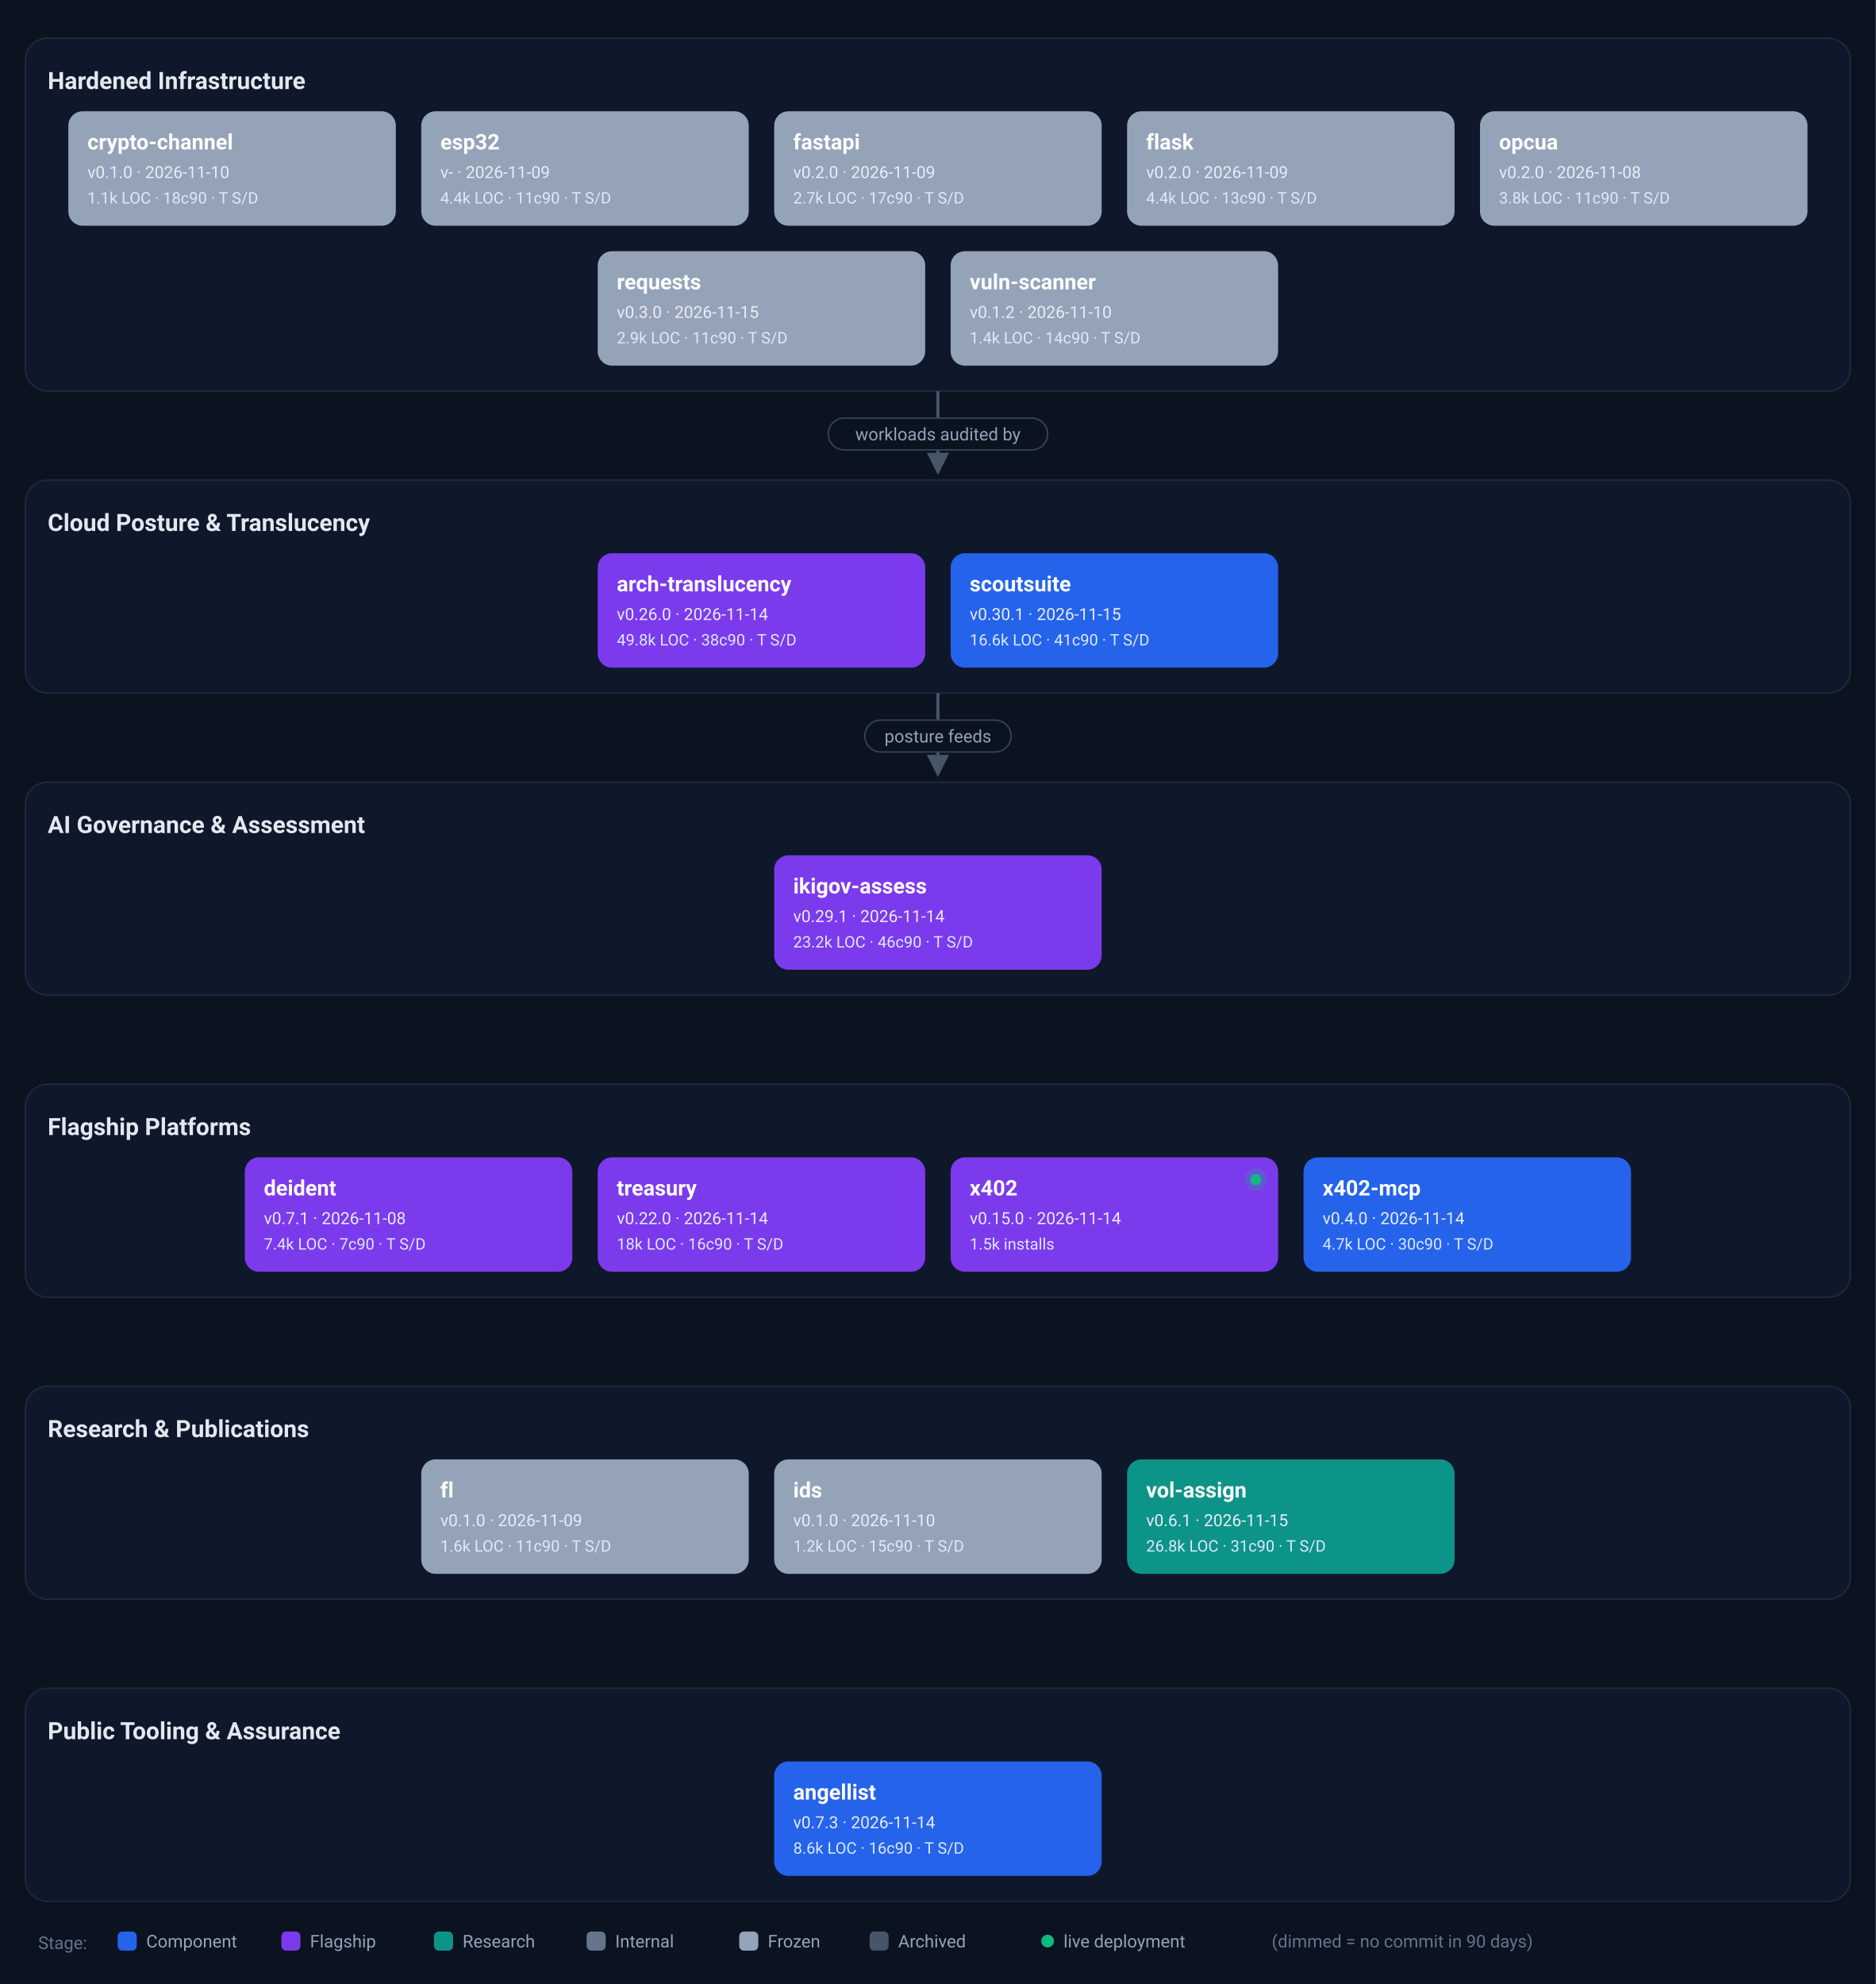
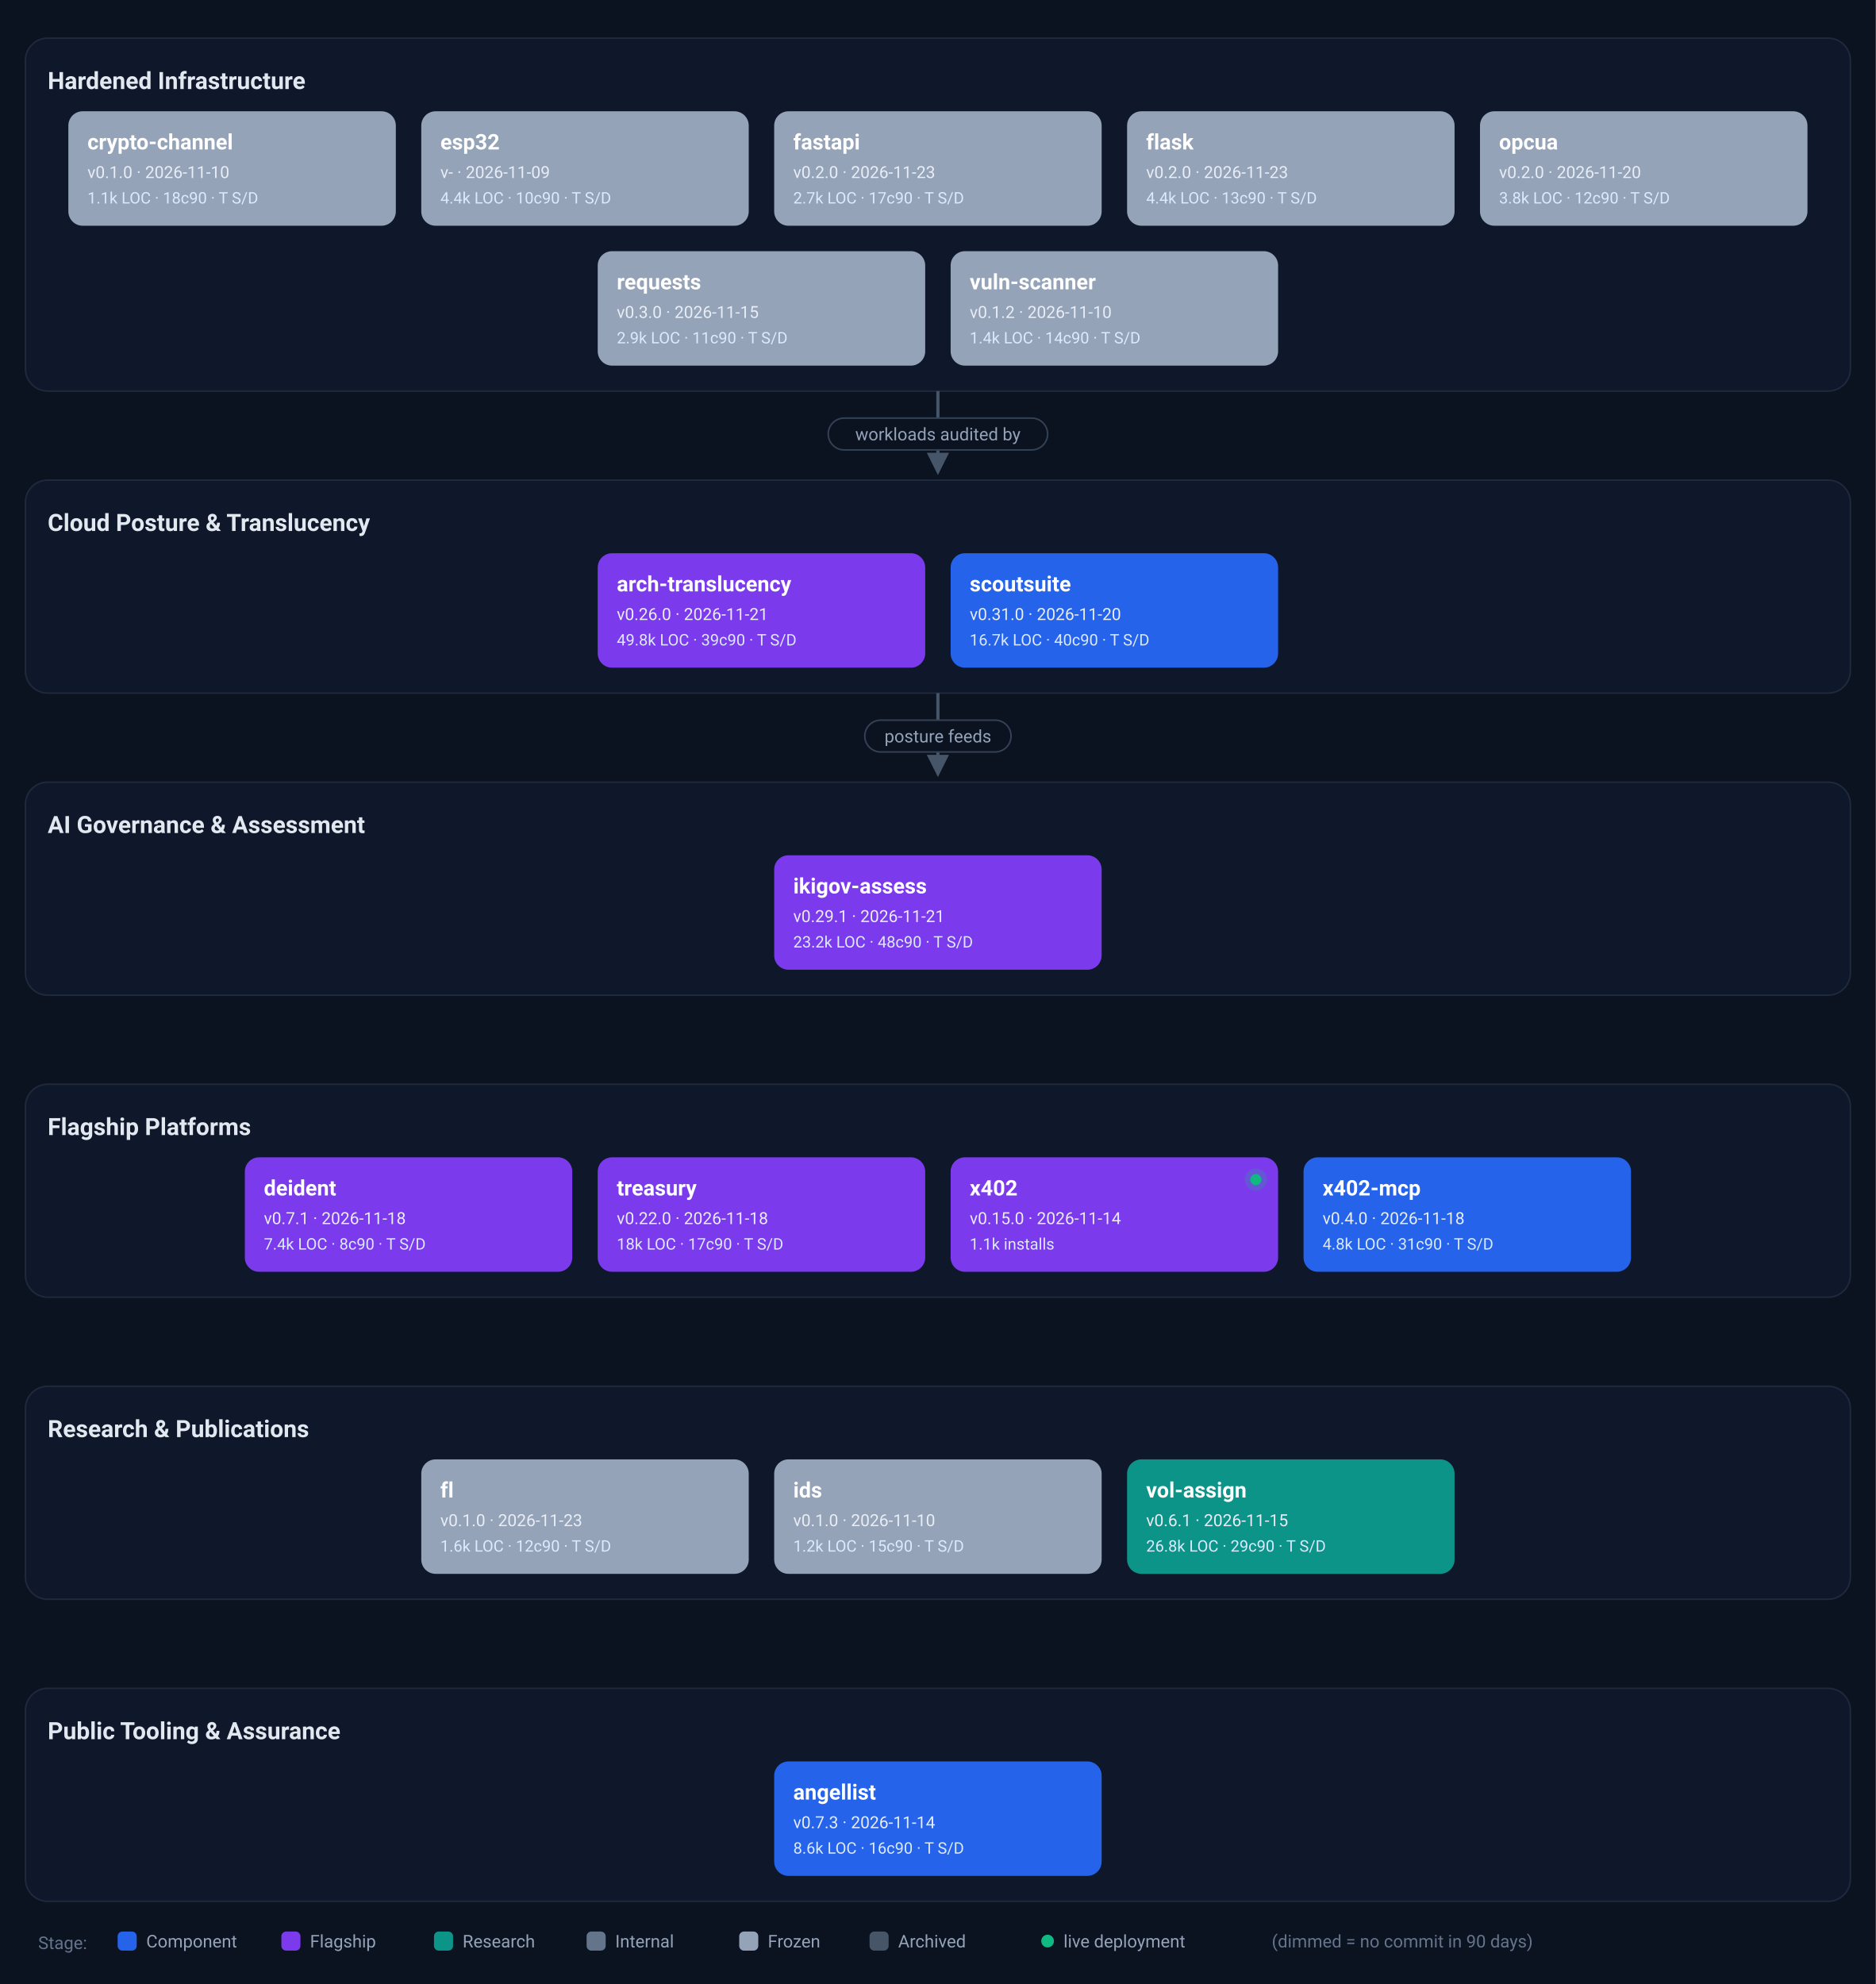
<svg xmlns="http://www.w3.org/2000/svg" viewBox="0 0 1180 1248" width="1180" height="1248" font-family="-apple-system,Segoe UI,Roboto,sans-serif">
  <defs>
    <marker id="arrow" viewBox="0 0 10 10" refX="8" refY="5" markerWidth="7" markerHeight="7" orient="auto-start-reverse">
      <path d="M0,0 L10,5 L0,10 z" fill="#475569" />
    </marker>
  </defs>
  <rect x="0" y="0" width="1180" height="1248" fill="#0b1220" />
  <rect x="16" y="24" width="1148" height="222" rx="14" fill="#0f172a" stroke="#1e293b" />
  <text x="30" y="56" fill="#e2e8f0" font-size="15" font-weight="700">Hardened Infrastructure</text>
  <g>
    <rect x="43" y="70" width="206" height="72" rx="9" fill="#94a3b8" />
    <text x="55" y="94" fill="#ffffff" font-size="13.5" font-weight="700">crypto-channel</text>
    <text x="55" y="112" fill="#e8edf6" font-size="10.5">v0.1.0 · 2026-11-10</text>
    <text x="55" y="128" fill="#dbeafe" font-size="10">1.1k LOC · 18c90 · T S/D</text>
  </g>
  <g>
    <rect x="265" y="70" width="206" height="72" rx="9" fill="#94a3b8" />
    <text x="277" y="94" fill="#ffffff" font-size="13.5" font-weight="700">esp32</text>
    <text x="277" y="112" fill="#e8edf6" font-size="10.5">v- · 2026-11-09</text>
-     <text x="277" y="128" fill="#dbeafe" font-size="10">4.4k LOC · 11c90 · T S/D</text>
+     <text x="277" y="128" fill="#dbeafe" font-size="10">4.4k LOC · 10c90 · T S/D</text>
  </g>
  <g>
    <rect x="487" y="70" width="206" height="72" rx="9" fill="#94a3b8" />
    <text x="499" y="94" fill="#ffffff" font-size="13.5" font-weight="700">fastapi</text>
-     <text x="499" y="112" fill="#e8edf6" font-size="10.5">v0.2.0 · 2026-11-09</text>
+     <text x="499" y="112" fill="#e8edf6" font-size="10.5">v0.2.0 · 2026-11-23</text>
    <text x="499" y="128" fill="#dbeafe" font-size="10">2.7k LOC · 17c90 · T S/D</text>
  </g>
  <g>
    <rect x="709" y="70" width="206" height="72" rx="9" fill="#94a3b8" />
    <text x="721" y="94" fill="#ffffff" font-size="13.5" font-weight="700">flask</text>
-     <text x="721" y="112" fill="#e8edf6" font-size="10.5">v0.2.0 · 2026-11-09</text>
+     <text x="721" y="112" fill="#e8edf6" font-size="10.5">v0.2.0 · 2026-11-23</text>
    <text x="721" y="128" fill="#dbeafe" font-size="10">4.4k LOC · 13c90 · T S/D</text>
  </g>
  <g>
    <rect x="931" y="70" width="206" height="72" rx="9" fill="#94a3b8" />
    <text x="943" y="94" fill="#ffffff" font-size="13.5" font-weight="700">opcua</text>
-     <text x="943" y="112" fill="#e8edf6" font-size="10.5">v0.2.0 · 2026-11-08</text>
-     <text x="943" y="128" fill="#dbeafe" font-size="10">3.8k LOC · 11c90 · T S/D</text>
+     <text x="943" y="112" fill="#e8edf6" font-size="10.5">v0.2.0 · 2026-11-20</text>
+     <text x="943" y="128" fill="#dbeafe" font-size="10">3.8k LOC · 12c90 · T S/D</text>
  </g>
  <g>
    <rect x="376" y="158" width="206" height="72" rx="9" fill="#94a3b8" />
    <text x="388" y="182" fill="#ffffff" font-size="13.5" font-weight="700">requests</text>
    <text x="388" y="200" fill="#e8edf6" font-size="10.5">v0.3.0 · 2026-11-15</text>
    <text x="388" y="216" fill="#dbeafe" font-size="10">2.9k LOC · 11c90 · T S/D</text>
  </g>
  <g>
    <rect x="598" y="158" width="206" height="72" rx="9" fill="#94a3b8" />
    <text x="610" y="182" fill="#ffffff" font-size="13.5" font-weight="700">vuln-scanner</text>
    <text x="610" y="200" fill="#e8edf6" font-size="10.5">v0.1.2 · 2026-11-10</text>
    <text x="610" y="216" fill="#dbeafe" font-size="10">1.4k LOC · 14c90 · T S/D</text>
  </g>
  <rect x="16" y="302" width="1148" height="134" rx="14" fill="#0f172a" stroke="#1e293b" />
  <text x="30" y="334" fill="#e2e8f0" font-size="15" font-weight="700">Cloud Posture &amp; Translucency</text>
  <g>
    <rect x="376" y="348" width="206" height="72" rx="9" fill="#7c3aed" />
    <text x="388" y="372" fill="#ffffff" font-size="13.5" font-weight="700">arch-translucency</text>
-     <text x="388" y="390" fill="#e8edf6" font-size="10.5">v0.26.0 · 2026-11-14</text>
-     <text x="388" y="406" fill="#dbeafe" font-size="10">49.8k LOC · 38c90 · T S/D</text>
+     <text x="388" y="390" fill="#e8edf6" font-size="10.5">v0.26.0 · 2026-11-21</text>
+     <text x="388" y="406" fill="#dbeafe" font-size="10">49.8k LOC · 39c90 · T S/D</text>
  </g>
  <g>
    <rect x="598" y="348" width="206" height="72" rx="9" fill="#2563eb" />
    <text x="610" y="372" fill="#ffffff" font-size="13.5" font-weight="700">scoutsuite</text>
-     <text x="610" y="390" fill="#e8edf6" font-size="10.5">v0.30.1 · 2026-11-15</text>
-     <text x="610" y="406" fill="#dbeafe" font-size="10">16.6k LOC · 41c90 · T S/D</text>
+     <text x="610" y="390" fill="#e8edf6" font-size="10.5">v0.31.0 · 2026-11-20</text>
+     <text x="610" y="406" fill="#dbeafe" font-size="10">16.7k LOC · 40c90 · T S/D</text>
  </g>
  <rect x="16" y="492" width="1148" height="134" rx="14" fill="#0f172a" stroke="#1e293b" />
  <text x="30" y="524" fill="#e2e8f0" font-size="15" font-weight="700">AI Governance &amp; Assessment</text>
  <g>
    <rect x="487" y="538" width="206" height="72" rx="9" fill="#7c3aed" />
    <text x="499" y="562" fill="#ffffff" font-size="13.5" font-weight="700">ikigov-assess</text>
-     <text x="499" y="580" fill="#e8edf6" font-size="10.5">v0.29.1 · 2026-11-14</text>
-     <text x="499" y="596" fill="#dbeafe" font-size="10">23.2k LOC · 46c90 · T S/D</text>
+     <text x="499" y="580" fill="#e8edf6" font-size="10.5">v0.29.1 · 2026-11-21</text>
+     <text x="499" y="596" fill="#dbeafe" font-size="10">23.2k LOC · 48c90 · T S/D</text>
  </g>
  <rect x="16" y="682" width="1148" height="134" rx="14" fill="#0f172a" stroke="#1e293b" />
  <text x="30" y="714" fill="#e2e8f0" font-size="15" font-weight="700">Flagship Platforms</text>
  <g>
    <rect x="154" y="728" width="206" height="72" rx="9" fill="#7c3aed" />
    <text x="166" y="752" fill="#ffffff" font-size="13.5" font-weight="700">deident</text>
-     <text x="166" y="770" fill="#e8edf6" font-size="10.5">v0.7.1 · 2026-11-08</text>
-     <text x="166" y="786" fill="#dbeafe" font-size="10">7.4k LOC · 7c90 · T S/D</text>
+     <text x="166" y="770" fill="#e8edf6" font-size="10.5">v0.7.1 · 2026-11-18</text>
+     <text x="166" y="786" fill="#dbeafe" font-size="10">7.4k LOC · 8c90 · T S/D</text>
  </g>
  <g>
    <rect x="376" y="728" width="206" height="72" rx="9" fill="#7c3aed" />
    <text x="388" y="752" fill="#ffffff" font-size="13.5" font-weight="700">treasury</text>
-     <text x="388" y="770" fill="#e8edf6" font-size="10.5">v0.22.0 · 2026-11-14</text>
-     <text x="388" y="786" fill="#dbeafe" font-size="10">18k LOC · 16c90 · T S/D</text>
+     <text x="388" y="770" fill="#e8edf6" font-size="10.5">v0.22.0 · 2026-11-18</text>
+     <text x="388" y="786" fill="#dbeafe" font-size="10">18k LOC · 17c90 · T S/D</text>
  </g>
  <g>
    <rect x="598" y="728" width="206" height="72" rx="9" fill="#7c3aed" />
    <text x="610" y="752" fill="#ffffff" font-size="13.5" font-weight="700">x402</text>
    <text x="610" y="770" fill="#e8edf6" font-size="10.5">v0.15.0 · 2026-11-14</text>
-     <text x="610" y="786" fill="#dbeafe" font-size="10">1.5k installs</text>
+     <text x="610" y="786" fill="#dbeafe" font-size="10">1.1k installs</text>
    <circle cx="790" cy="742" r="7" fill="#10b981" opacity="0.22" />
    <circle cx="790" cy="742" r="3.5" fill="#10b981" />
  </g>
  <g>
    <rect x="820" y="728" width="206" height="72" rx="9" fill="#2563eb" />
    <text x="832" y="752" fill="#ffffff" font-size="13.5" font-weight="700">x402-mcp</text>
-     <text x="832" y="770" fill="#e8edf6" font-size="10.5">v0.4.0 · 2026-11-14</text>
-     <text x="832" y="786" fill="#dbeafe" font-size="10">4.7k LOC · 30c90 · T S/D</text>
+     <text x="832" y="770" fill="#e8edf6" font-size="10.5">v0.4.0 · 2026-11-18</text>
+     <text x="832" y="786" fill="#dbeafe" font-size="10">4.8k LOC · 31c90 · T S/D</text>
  </g>
  <rect x="16" y="872" width="1148" height="134" rx="14" fill="#0f172a" stroke="#1e293b" />
  <text x="30" y="904" fill="#e2e8f0" font-size="15" font-weight="700">Research &amp; Publications</text>
  <g>
    <rect x="265" y="918" width="206" height="72" rx="9" fill="#94a3b8" />
    <text x="277" y="942" fill="#ffffff" font-size="13.5" font-weight="700">fl</text>
-     <text x="277" y="960" fill="#e8edf6" font-size="10.5">v0.1.0 · 2026-11-09</text>
-     <text x="277" y="976" fill="#dbeafe" font-size="10">1.6k LOC · 11c90 · T S/D</text>
+     <text x="277" y="960" fill="#e8edf6" font-size="10.5">v0.1.0 · 2026-11-23</text>
+     <text x="277" y="976" fill="#dbeafe" font-size="10">1.6k LOC · 12c90 · T S/D</text>
  </g>
  <g>
    <rect x="487" y="918" width="206" height="72" rx="9" fill="#94a3b8" />
    <text x="499" y="942" fill="#ffffff" font-size="13.5" font-weight="700">ids</text>
    <text x="499" y="960" fill="#e8edf6" font-size="10.5">v0.1.0 · 2026-11-10</text>
    <text x="499" y="976" fill="#dbeafe" font-size="10">1.2k LOC · 15c90 · T S/D</text>
  </g>
  <g>
    <rect x="709" y="918" width="206" height="72" rx="9" fill="#0d9488" />
    <text x="721" y="942" fill="#ffffff" font-size="13.5" font-weight="700">vol-assign</text>
    <text x="721" y="960" fill="#e8edf6" font-size="10.5">v0.6.1 · 2026-11-15</text>
-     <text x="721" y="976" fill="#dbeafe" font-size="10">26.8k LOC · 31c90 · T S/D</text>
+     <text x="721" y="976" fill="#dbeafe" font-size="10">26.8k LOC · 29c90 · T S/D</text>
  </g>
  <rect x="16" y="1062" width="1148" height="134" rx="14" fill="#0f172a" stroke="#1e293b" />
  <text x="30" y="1094" fill="#e2e8f0" font-size="15" font-weight="700">Public Tooling &amp; Assurance</text>
  <g>
    <rect x="487" y="1108" width="206" height="72" rx="9" fill="#2563eb" />
    <text x="499" y="1132" fill="#ffffff" font-size="13.5" font-weight="700">angellist</text>
    <text x="499" y="1150" fill="#e8edf6" font-size="10.5">v0.7.3 · 2026-11-14</text>
    <text x="499" y="1166" fill="#dbeafe" font-size="10">8.6k LOC · 16c90 · T S/D</text>
  </g>
  <line x1="590.0" y1="246" x2="590.0" y2="296" stroke="#475569" stroke-width="2" marker-end="url(#arrow)" />
  <rect x="521" y="263" width="138" height="20" rx="10" fill="#0b1220" stroke="#334155" />
  <text x="590" y="277" fill="#94a3b8" font-size="11" text-anchor="middle">workloads audited by</text>
  <line x1="590.0" y1="436" x2="590.0" y2="486" stroke="#475569" stroke-width="2" marker-end="url(#arrow)" />
  <rect x="544" y="453" width="92" height="20" rx="10" fill="#0b1220" stroke="#334155" />
  <text x="590" y="467" fill="#94a3b8" font-size="11" text-anchor="middle">posture feeds</text>
  <text x="24" y="1226" fill="#64748b" font-size="11">Stage:</text>
  <rect x="74" y="1215" width="12" height="12" rx="3" fill="#2563eb" />
  <text x="92" y="1225" fill="#94a3b8" font-size="11">Component</text>
  <rect x="177" y="1215" width="12" height="12" rx="3" fill="#7c3aed" />
  <text x="195" y="1225" fill="#94a3b8" font-size="11">Flagship</text>
  <rect x="273" y="1215" width="12" height="12" rx="3" fill="#0d9488" />
  <text x="291" y="1225" fill="#94a3b8" font-size="11">Research</text>
  <rect x="369" y="1215" width="12" height="12" rx="3" fill="#64748b" />
  <text x="387" y="1225" fill="#94a3b8" font-size="11">Internal</text>
  <rect x="465" y="1215" width="12" height="12" rx="3" fill="#94a3b8" />
  <text x="483" y="1225" fill="#94a3b8" font-size="11">Frozen</text>
  <rect x="547" y="1215" width="12" height="12" rx="3" fill="#475569" />
  <text x="565" y="1225" fill="#94a3b8" font-size="11">Archived</text>
  <circle cx="659" cy="1221" r="4" fill="#10b981" />
  <text x="669" y="1225" fill="#94a3b8" font-size="11">live deployment</text>
  <text x="800" y="1225" fill="#64748b" font-size="11">(dimmed = no commit in 90 days)</text>
</svg>
